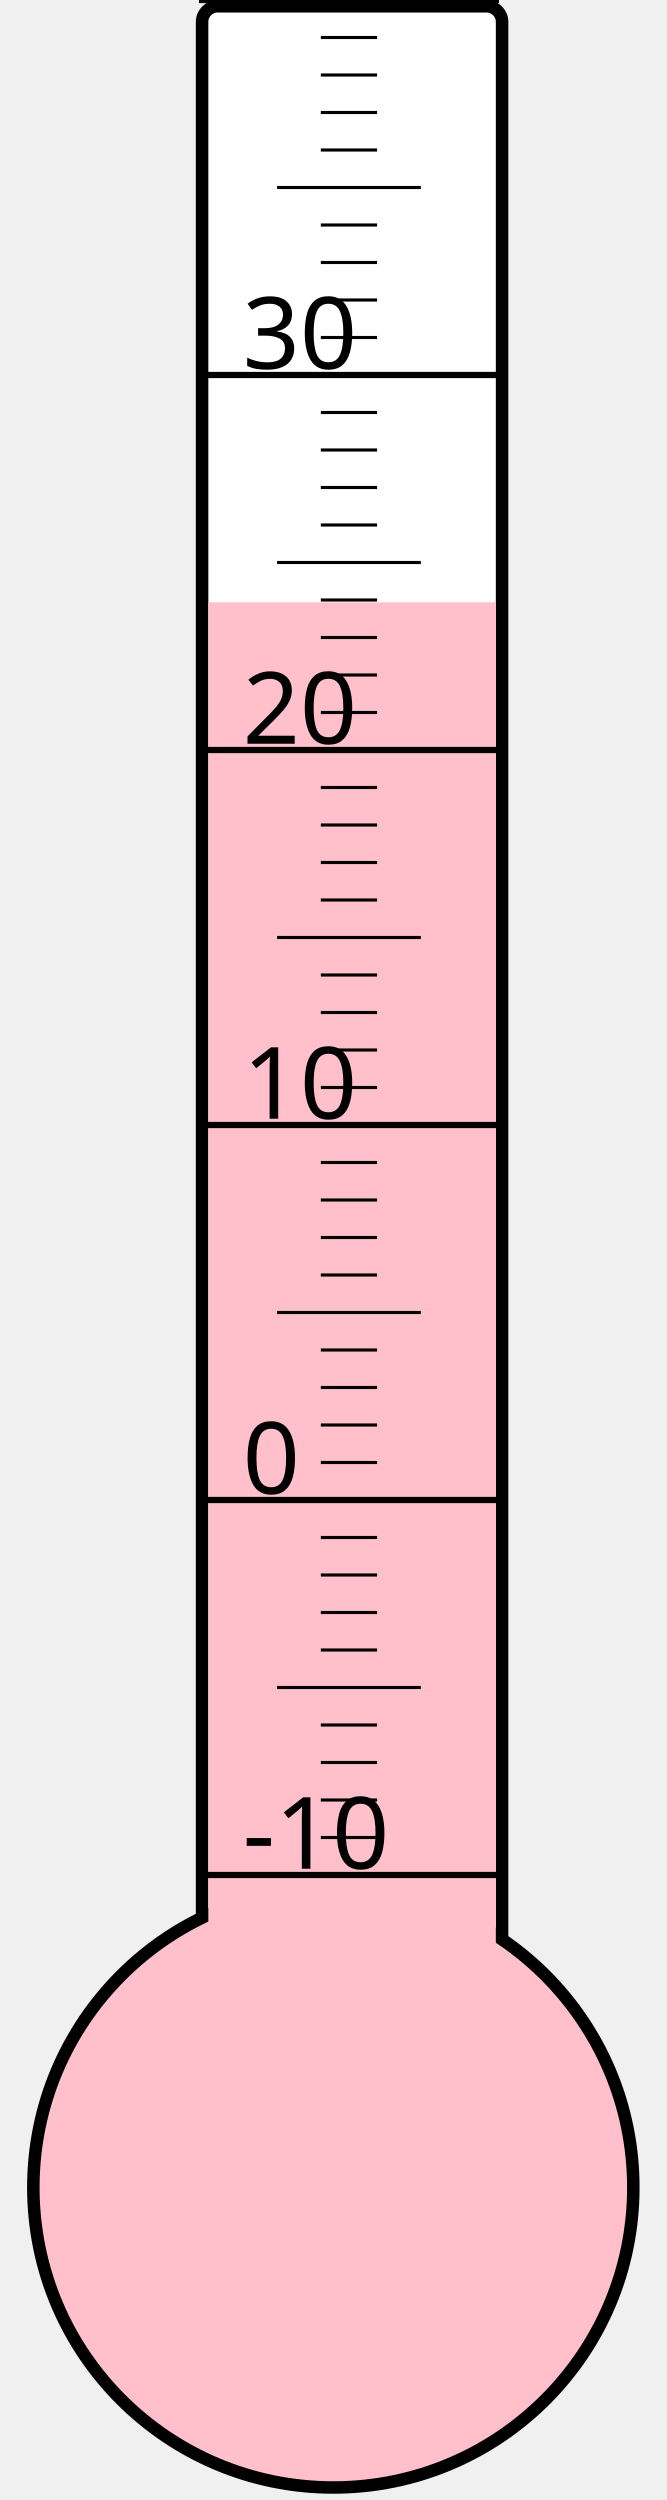
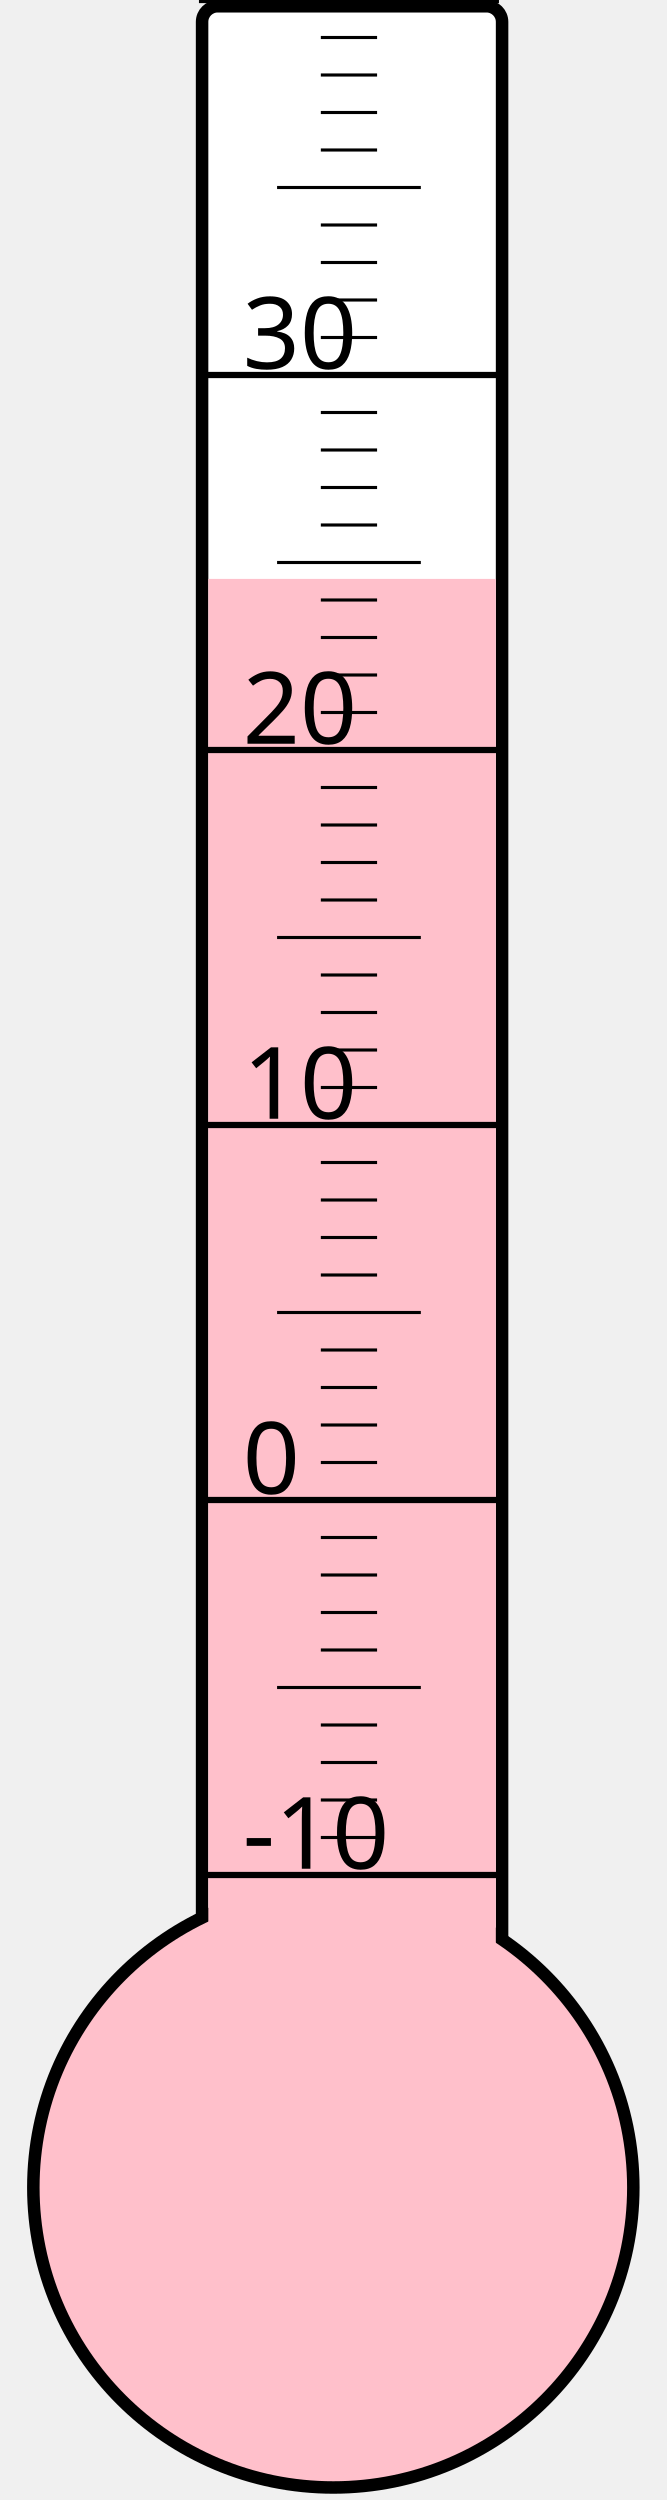
<svg xmlns="http://www.w3.org/2000/svg" width="40px" height="150px" viewBox="0 0 200 800">
  <rect width="200" height="800" x="0" y="0" style="fill: #ffffeb; fill-opacity: 0;" />
  <rect width="96" height="680" x="58" y="2" rx="5" ry="5" style="fill: white; fill-opacity: 1; stroke: black; stroke-width: 4;" />
  <circle cx="100" cy="700" r="96" style="fill: pink; stroke: black; stroke-width: 4;" />
-   <rect width="92" height="507.25" x="60" y="192.75" style="fill: pink; fill-opacity: 1; stroke-width: 0;" />
+   <rect width="92" height="514.75" x="60" y="185.25" style="fill: pink; fill-opacity: 1; stroke-width: 0;" />
  <text x="71" y="598" style="font-family: sans-serif; font-size: 24pt;">-10</text>
  <text x="71" y="478" style="font-family: sans-serif; font-size: 24pt;">0</text>
  <text x="71" y="358" style="font-family: sans-serif; font-size: 24pt;">10</text>
  <text x="71" y="238" style="font-family: sans-serif; font-size: 24pt;">20</text>
  <text x="71" y="118" style="font-family: sans-serif; font-size: 24pt;">30</text>
  <g style="stroke: black;">
    <line x1="57" y1="600" x2="153" y2="600" style="stroke-width: 2;" />
    <line x1="96" y1="588" x2="114" y2="588" style="stroke-width: 1;" />
    <line x1="96" y1="576" x2="114" y2="576" style="stroke-width: 1;" />
    <line x1="96" y1="564" x2="114" y2="564" style="stroke-width: 1;" />
    <line x1="96" y1="552" x2="114" y2="552" style="stroke-width: 1;" />
    <line x1="82" y1="540" x2="128" y2="540" style="stroke-width: 1;" />
    <line x1="96" y1="528" x2="114" y2="528" style="stroke-width: 1;" />
    <line x1="96" y1="516" x2="114" y2="516" style="stroke-width: 1;" />
    <line x1="96" y1="504" x2="114" y2="504" style="stroke-width: 1;" />
    <line x1="96" y1="492" x2="114" y2="492" style="stroke-width: 1;" />
    <line x1="57" y1="480" x2="153" y2="480" style="stroke-width: 2;" />
    <line x1="96" y1="468" x2="114" y2="468" style="stroke-width: 1;" />
    <line x1="96" y1="456" x2="114" y2="456" style="stroke-width: 1;" />
    <line x1="96" y1="444" x2="114" y2="444" style="stroke-width: 1;" />
    <line x1="96" y1="432" x2="114" y2="432" style="stroke-width: 1;" />
    <line x1="82" y1="420" x2="128" y2="420" style="stroke-width: 1;" />
    <line x1="96" y1="408" x2="114" y2="408" style="stroke-width: 1;" />
    <line x1="96" y1="396" x2="114" y2="396" style="stroke-width: 1;" />
    <line x1="96" y1="384" x2="114" y2="384" style="stroke-width: 1;" />
    <line x1="96" y1="372" x2="114" y2="372" style="stroke-width: 1;" />
    <line x1="57" y1="360" x2="153" y2="360" style="stroke-width: 2;" />
    <line x1="96" y1="348" x2="114" y2="348" style="stroke-width: 1;" />
    <line x1="96" y1="336" x2="114" y2="336" style="stroke-width: 1;" />
    <line x1="96" y1="324" x2="114" y2="324" style="stroke-width: 1;" />
    <line x1="96" y1="312" x2="114" y2="312" style="stroke-width: 1;" />
    <line x1="82" y1="300" x2="128" y2="300" style="stroke-width: 1;" />
    <line x1="96" y1="288" x2="114" y2="288" style="stroke-width: 1;" />
    <line x1="96" y1="276" x2="114" y2="276" style="stroke-width: 1;" />
    <line x1="96" y1="264" x2="114" y2="264" style="stroke-width: 1;" />
    <line x1="96" y1="252" x2="114" y2="252" style="stroke-width: 1;" />
    <line x1="57" y1="240" x2="153" y2="240" style="stroke-width: 2;" />
    <line x1="96" y1="228" x2="114" y2="228" style="stroke-width: 1;" />
    <line x1="96" y1="216" x2="114" y2="216" style="stroke-width: 1;" />
    <line x1="96" y1="204" x2="114" y2="204" style="stroke-width: 1;" />
    <line x1="96" y1="192" x2="114" y2="192" style="stroke-width: 1;" />
    <line x1="82" y1="180" x2="128" y2="180" style="stroke-width: 1;" />
    <line x1="96" y1="168" x2="114" y2="168" style="stroke-width: 1;" />
    <line x1="96" y1="156" x2="114" y2="156" style="stroke-width: 1;" />
    <line x1="96" y1="144" x2="114" y2="144" style="stroke-width: 1;" />
    <line x1="96" y1="132" x2="114" y2="132" style="stroke-width: 1;" />
    <line x1="57" y1="120" x2="153" y2="120" style="stroke-width: 2;" />
    <line x1="96" y1="108" x2="114" y2="108" style="stroke-width: 1;" />
    <line x1="96" y1="96" x2="114" y2="96" style="stroke-width: 1;" />
    <line x1="96" y1="84" x2="114" y2="84" style="stroke-width: 1;" />
    <line x1="96" y1="72" x2="114" y2="72" style="stroke-width: 1;" />
    <line x1="82" y1="60" x2="128" y2="60" style="stroke-width: 1;" />
    <line x1="96" y1="48" x2="114" y2="48" style="stroke-width: 1;" />
    <line x1="96" y1="36" x2="114" y2="36" style="stroke-width: 1;" />
    <line x1="96" y1="24" x2="114" y2="24" style="stroke-width: 1;" />
    <line x1="96" y1="12" x2="114" y2="12" style="stroke-width: 1;" />
    <line x1="57" y1="0" x2="153" y2="0" style="stroke-width: 2;" />
  </g>
</svg>
